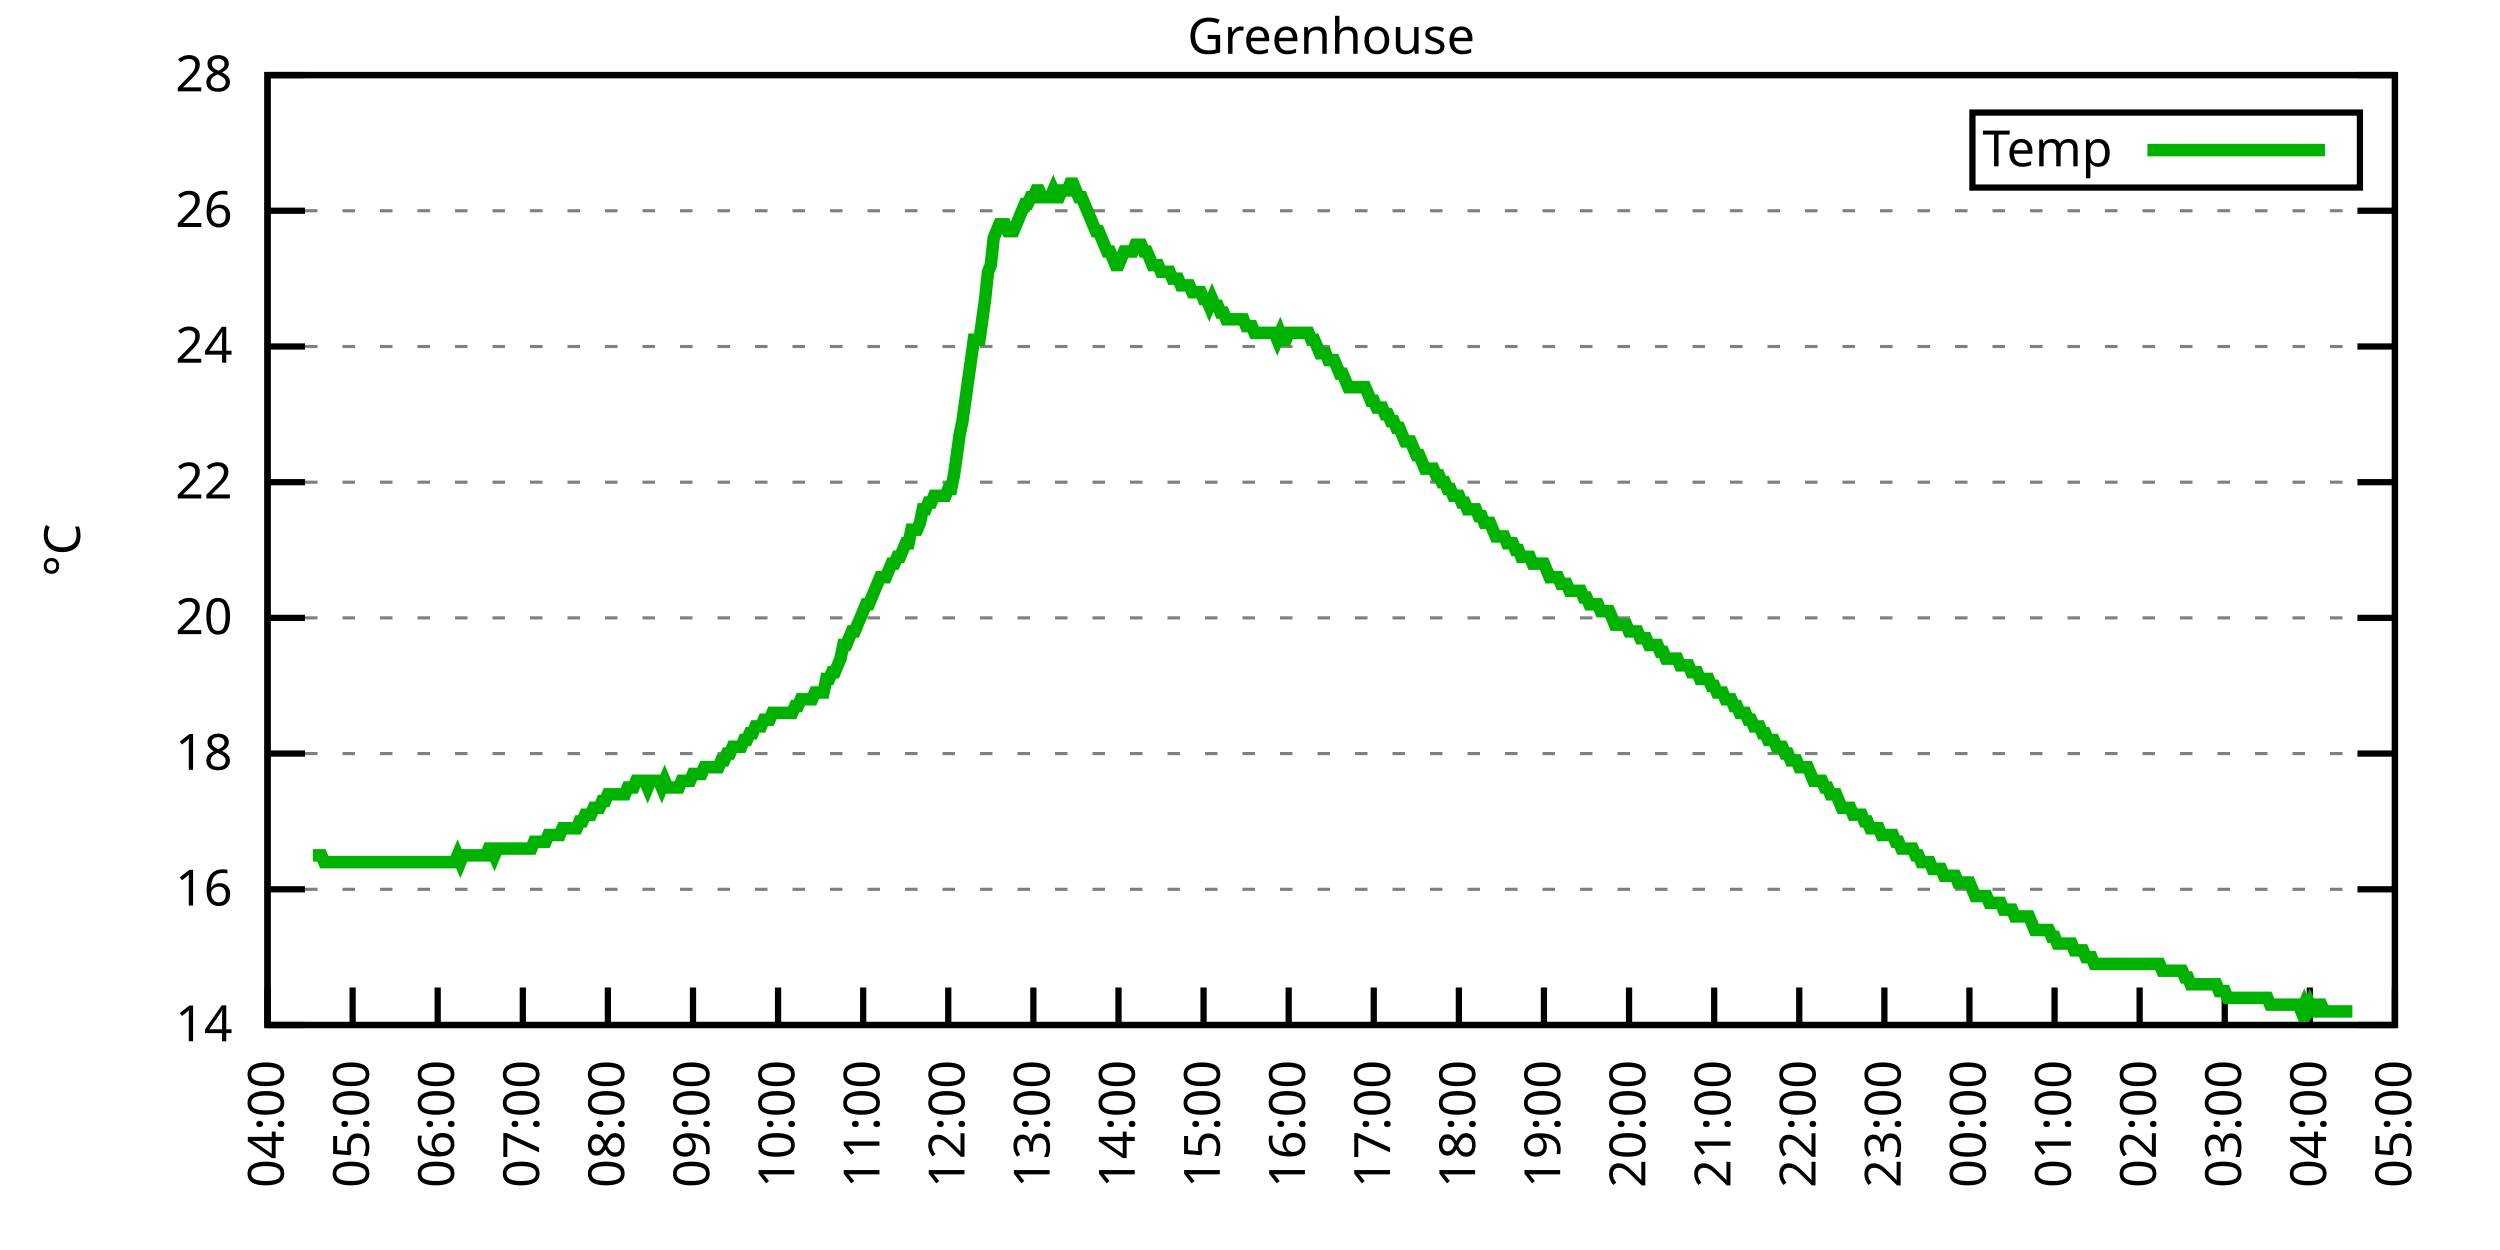
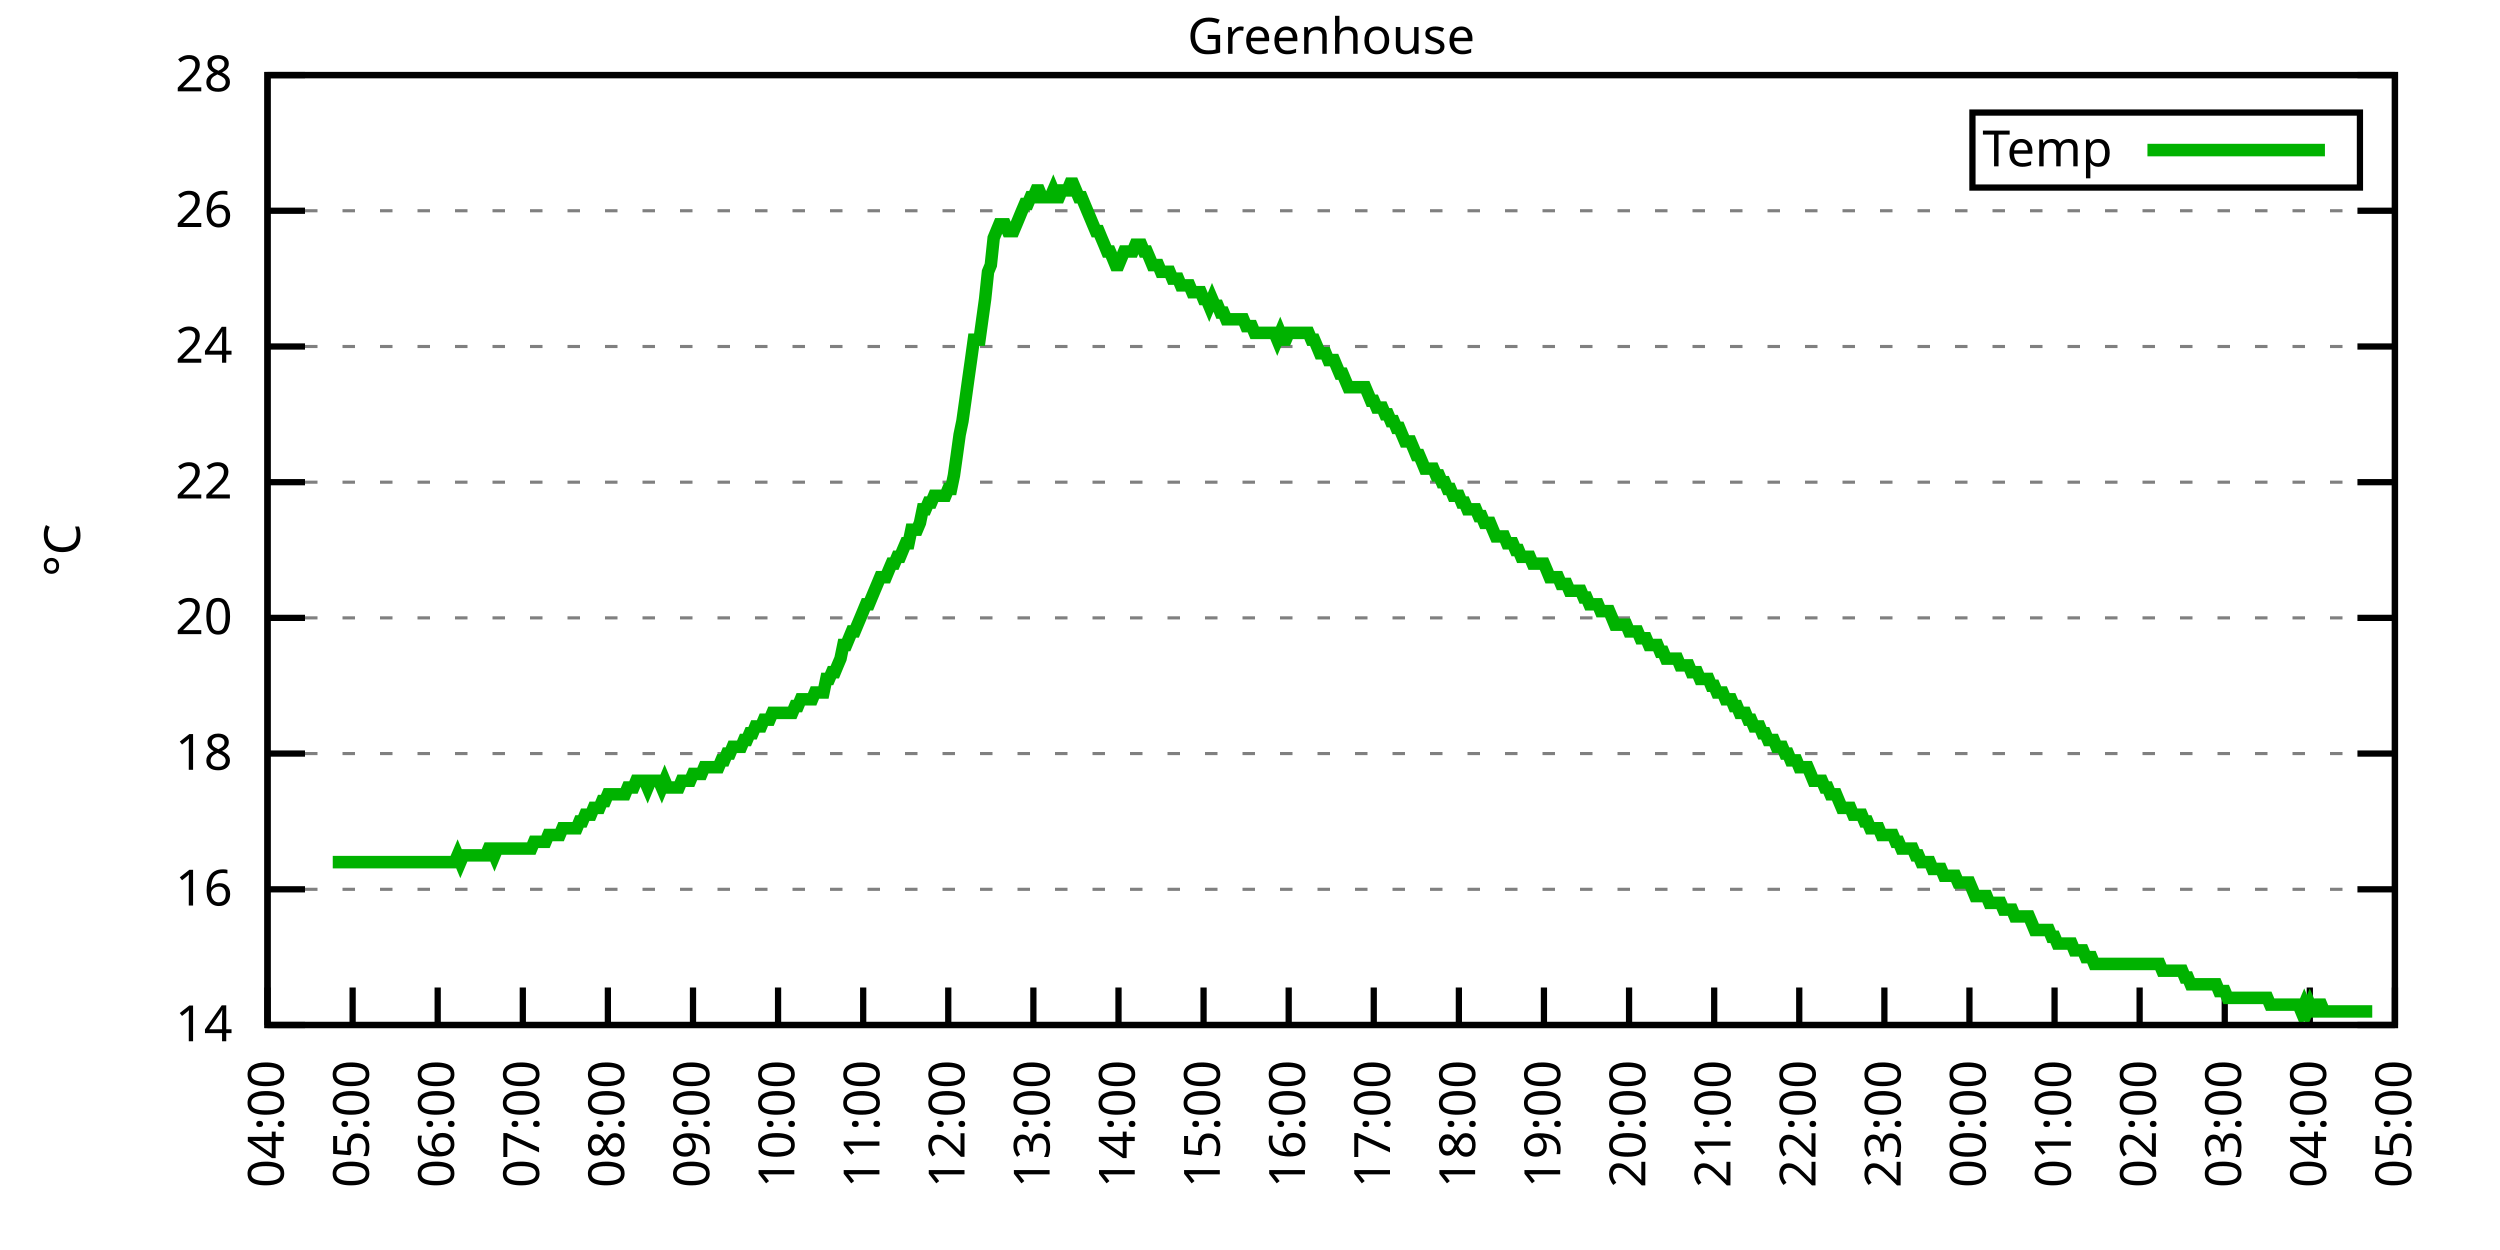
<svg xmlns="http://www.w3.org/2000/svg" xmlns:xlink="http://www.w3.org/1999/xlink" width="400" height="200" viewBox="0 0 400 200">
  <g id="gnuplot_canvas">
    <rect x="0" y="0" width="400" height="200" fill="none" />
    <defs>
      <circle id="gpDot" r="0.5" stroke-width="0.5" stroke="currentColor" />
      <path id="gpPt0" stroke-width="0.333" stroke="currentColor" d="M-1,0 h2 M0,-1 v2" />
      <path id="gpPt1" stroke-width="0.333" stroke="currentColor" d="M-1,-1 L1,1 M1,-1 L-1,1" />
      <path id="gpPt2" stroke-width="0.333" stroke="currentColor" d="M-1,0 L1,0 M0,-1 L0,1 M-1,-1 L1,1 M-1,1 L1,-1" />
      <rect id="gpPt3" stroke-width="0.333" stroke="currentColor" x="-1" y="-1" width="2" height="2" />
      <rect id="gpPt4" stroke-width="0.333" stroke="currentColor" fill="currentColor" x="-1" y="-1" width="2" height="2" />
      <circle id="gpPt5" stroke-width="0.333" stroke="currentColor" cx="0" cy="0" r="1" />
      <use xlink:href="#gpPt5" id="gpPt6" fill="currentColor" stroke="none" />
      <path id="gpPt7" stroke-width="0.333" stroke="currentColor" d="M0,-1.33 L-1.33,0.67 L1.33,0.67 z" />
      <use xlink:href="#gpPt7" id="gpPt8" fill="currentColor" stroke="none" />
      <use xlink:href="#gpPt7" id="gpPt9" stroke="currentColor" transform="rotate(180)" />
      <use xlink:href="#gpPt9" id="gpPt10" fill="currentColor" stroke="none" />
      <use xlink:href="#gpPt3" id="gpPt11" stroke="currentColor" transform="rotate(45)" />
      <use xlink:href="#gpPt11" id="gpPt12" fill="currentColor" stroke="none" />
      <path id="gpPt13" stroke-width="0.333" stroke="currentColor" d="M0,1.330 L1.265,0.411 L0.782,-1.067 L-0.782,-1.076 L-1.265,0.411 z" />
      <use xlink:href="#gpPt13" id="gpPt14" fill="currentColor" stroke="none" />
      <filter id="textbox" filterUnits="objectBoundingBox" x="0" y="0" height="1" width="1">
        <feFlood flood-color="white" flood-opacity="1" result="bgnd" />
        <feComposite in="SourceGraphic" in2="bgnd" operator="atop" />
      </filter>
      <filter id="greybox" filterUnits="objectBoundingBox" x="0" y="0" height="1" width="1">
        <feFlood flood-color="lightgrey" flood-opacity="1" result="grey" />
        <feComposite in="SourceGraphic" in2="grey" operator="atop" />
      </filter>
    </defs>
    <g fill="none" color="white" stroke="currentColor" stroke-width="1.00" stroke-linecap="butt" stroke-linejoin="miter">
</g>
    <g fill="none" color="black" stroke="currentColor" stroke-width="1.00" stroke-linecap="butt" stroke-linejoin="miter">
      <g stroke="none" shape-rendering="crispEdges">
        <polygon fill="rgb(255, 255, 255)" points="42.80,164.00 383.18,164.00 383.18,12.02 42.80,12.02 " />
      </g>
    </g>
    <g fill="none" color="black" stroke="currentColor" stroke-width="1.00" stroke-linecap="butt" stroke-linejoin="miter">
</g>
    <g fill="none" color="black" stroke="black" stroke-width="0.50" stroke-linecap="butt" stroke-linejoin="miter">
</g>
    <g fill="none" color="gray" stroke="currentColor" stroke-width="0.50" stroke-linecap="butt" stroke-linejoin="miter">
      <path stroke="gray" stroke-dasharray="2,4" class="gridline" d="M42.80,164.00 L383.19,164.00  " />
    </g>
    <g fill="none" color="gray" stroke="gray" stroke-width="1.00" stroke-linecap="butt" stroke-linejoin="miter">
</g>
    <g fill="none" color="black" stroke="currentColor" stroke-width="1.00" stroke-linecap="butt" stroke-linejoin="miter">
      <path stroke="black" d="M42.80,164.00 L48.80,164.00 M383.19,164.00 L377.19,164.00  " />
      <g transform="translate(37.20,166.60)" stroke="none" fill="black" font-family="Sans" font-size="8.00" text-anchor="end">
        <text>
          <tspan font-family="Sans"> 14</tspan>
        </text>
      </g>
    </g>
    <g fill="none" color="black" stroke="currentColor" stroke-width="1.00" stroke-linecap="butt" stroke-linejoin="miter">
</g>
    <g fill="none" color="black" stroke="black" stroke-width="0.50" stroke-linecap="butt" stroke-linejoin="miter">
</g>
    <g fill="none" color="gray" stroke="currentColor" stroke-width="0.50" stroke-linecap="butt" stroke-linejoin="miter">
      <path stroke="gray" stroke-dasharray="2,4" class="gridline" d="M42.80,142.29 L383.19,142.29  " />
    </g>
    <g fill="none" color="gray" stroke="gray" stroke-width="1.00" stroke-linecap="butt" stroke-linejoin="miter">
</g>
    <g fill="none" color="black" stroke="currentColor" stroke-width="1.00" stroke-linecap="butt" stroke-linejoin="miter">
      <path stroke="black" d="M42.80,142.29 L48.80,142.29 M383.19,142.29 L377.19,142.29  " />
      <g transform="translate(37.20,144.89)" stroke="none" fill="black" font-family="Sans" font-size="8.00" text-anchor="end">
        <text>
          <tspan font-family="Sans"> 16</tspan>
        </text>
      </g>
    </g>
    <g fill="none" color="black" stroke="currentColor" stroke-width="1.00" stroke-linecap="butt" stroke-linejoin="miter">
</g>
    <g fill="none" color="black" stroke="black" stroke-width="0.50" stroke-linecap="butt" stroke-linejoin="miter">
</g>
    <g fill="none" color="gray" stroke="currentColor" stroke-width="0.50" stroke-linecap="butt" stroke-linejoin="miter">
      <path stroke="gray" stroke-dasharray="2,4" class="gridline" d="M42.80,120.57 L383.19,120.57  " />
    </g>
    <g fill="none" color="gray" stroke="gray" stroke-width="1.00" stroke-linecap="butt" stroke-linejoin="miter">
</g>
    <g fill="none" color="black" stroke="currentColor" stroke-width="1.00" stroke-linecap="butt" stroke-linejoin="miter">
      <path stroke="black" d="M42.80,120.57 L48.80,120.57 M383.19,120.57 L377.19,120.57  " />
      <g transform="translate(37.20,123.17)" stroke="none" fill="black" font-family="Sans" font-size="8.00" text-anchor="end">
        <text>
          <tspan font-family="Sans"> 18</tspan>
        </text>
      </g>
    </g>
    <g fill="none" color="black" stroke="currentColor" stroke-width="1.00" stroke-linecap="butt" stroke-linejoin="miter">
</g>
    <g fill="none" color="black" stroke="black" stroke-width="0.50" stroke-linecap="butt" stroke-linejoin="miter">
</g>
    <g fill="none" color="gray" stroke="currentColor" stroke-width="0.50" stroke-linecap="butt" stroke-linejoin="miter">
      <path stroke="gray" stroke-dasharray="2,4" class="gridline" d="M42.80,98.86 L383.19,98.86  " />
    </g>
    <g fill="none" color="gray" stroke="gray" stroke-width="1.00" stroke-linecap="butt" stroke-linejoin="miter">
</g>
    <g fill="none" color="black" stroke="currentColor" stroke-width="1.00" stroke-linecap="butt" stroke-linejoin="miter">
      <path stroke="black" d="M42.80,98.86 L48.80,98.86 M383.19,98.86 L377.19,98.86  " />
      <g transform="translate(37.20,101.46)" stroke="none" fill="black" font-family="Sans" font-size="8.00" text-anchor="end">
        <text>
          <tspan font-family="Sans"> 20</tspan>
        </text>
      </g>
    </g>
    <g fill="none" color="black" stroke="currentColor" stroke-width="1.00" stroke-linecap="butt" stroke-linejoin="miter">
</g>
    <g fill="none" color="black" stroke="black" stroke-width="0.50" stroke-linecap="butt" stroke-linejoin="miter">
</g>
    <g fill="none" color="gray" stroke="currentColor" stroke-width="0.50" stroke-linecap="butt" stroke-linejoin="miter">
      <path stroke="gray" stroke-dasharray="2,4" class="gridline" d="M42.80,77.15 L383.19,77.15  " />
    </g>
    <g fill="none" color="gray" stroke="gray" stroke-width="1.00" stroke-linecap="butt" stroke-linejoin="miter">
</g>
    <g fill="none" color="black" stroke="currentColor" stroke-width="1.00" stroke-linecap="butt" stroke-linejoin="miter">
      <path stroke="black" d="M42.80,77.15 L48.80,77.15 M383.19,77.15 L377.19,77.15  " />
      <g transform="translate(37.20,79.75)" stroke="none" fill="black" font-family="Sans" font-size="8.00" text-anchor="end">
        <text>
          <tspan font-family="Sans"> 22</tspan>
        </text>
      </g>
    </g>
    <g fill="none" color="black" stroke="currentColor" stroke-width="1.00" stroke-linecap="butt" stroke-linejoin="miter">
</g>
    <g fill="none" color="black" stroke="black" stroke-width="0.50" stroke-linecap="butt" stroke-linejoin="miter">
</g>
    <g fill="none" color="gray" stroke="currentColor" stroke-width="0.50" stroke-linecap="butt" stroke-linejoin="miter">
      <path stroke="gray" stroke-dasharray="2,4" class="gridline" d="M42.80,55.44 L383.19,55.44  " />
    </g>
    <g fill="none" color="gray" stroke="gray" stroke-width="1.00" stroke-linecap="butt" stroke-linejoin="miter">
</g>
    <g fill="none" color="black" stroke="currentColor" stroke-width="1.00" stroke-linecap="butt" stroke-linejoin="miter">
      <path stroke="black" d="M42.80,55.44 L48.80,55.44 M383.19,55.44 L377.19,55.44  " />
      <g transform="translate(37.20,58.04)" stroke="none" fill="black" font-family="Sans" font-size="8.00" text-anchor="end">
        <text>
          <tspan font-family="Sans"> 24</tspan>
        </text>
      </g>
    </g>
    <g fill="none" color="black" stroke="currentColor" stroke-width="1.00" stroke-linecap="butt" stroke-linejoin="miter">
</g>
    <g fill="none" color="black" stroke="black" stroke-width="0.50" stroke-linecap="butt" stroke-linejoin="miter">
</g>
    <g fill="none" color="gray" stroke="currentColor" stroke-width="0.50" stroke-linecap="butt" stroke-linejoin="miter">
      <path stroke="gray" stroke-dasharray="2,4" class="gridline" d="M42.80,33.72 L383.19,33.72  " />
    </g>
    <g fill="none" color="gray" stroke="gray" stroke-width="1.00" stroke-linecap="butt" stroke-linejoin="miter">
</g>
    <g fill="none" color="black" stroke="currentColor" stroke-width="1.00" stroke-linecap="butt" stroke-linejoin="miter">
      <path stroke="black" d="M42.80,33.72 L48.80,33.72 M383.19,33.72 L377.19,33.72  " />
      <g transform="translate(37.20,36.32)" stroke="none" fill="black" font-family="Sans" font-size="8.00" text-anchor="end">
        <text>
          <tspan font-family="Sans"> 26</tspan>
        </text>
      </g>
    </g>
    <g fill="none" color="black" stroke="currentColor" stroke-width="1.00" stroke-linecap="butt" stroke-linejoin="miter">
</g>
    <g fill="none" color="black" stroke="black" stroke-width="0.50" stroke-linecap="butt" stroke-linejoin="miter">
</g>
    <g fill="none" color="gray" stroke="currentColor" stroke-width="0.50" stroke-linecap="butt" stroke-linejoin="miter">
      <path stroke="gray" stroke-dasharray="2,4" class="gridline" d="M42.80,12.01 L383.19,12.01  " />
    </g>
    <g fill="none" color="gray" stroke="gray" stroke-width="1.00" stroke-linecap="butt" stroke-linejoin="miter">
</g>
    <g fill="none" color="black" stroke="currentColor" stroke-width="1.00" stroke-linecap="butt" stroke-linejoin="miter">
      <path stroke="black" d="M42.80,12.01 L48.80,12.01 M383.19,12.01 L377.19,12.01  " />
      <g transform="translate(37.20,14.61)" stroke="none" fill="black" font-family="Sans" font-size="8.00" text-anchor="end">
        <text>
          <tspan font-family="Sans"> 28</tspan>
        </text>
      </g>
    </g>
    <g fill="none" color="black" stroke="currentColor" stroke-width="1.00" stroke-linecap="butt" stroke-linejoin="miter">
      <path stroke="black" d="M42.80,164.00 L42.80,158.00  " />
      <g transform="translate(45.40,169.60) rotate(270.00)" stroke="none" fill="black" font-family="Sans" font-size="8.00" text-anchor="end">
        <text>
          <tspan font-family="Sans">04:00</tspan>
        </text>
      </g>
    </g>
    <g fill="none" color="black" stroke="currentColor" stroke-width="1.00" stroke-linecap="butt" stroke-linejoin="miter">
      <path stroke="black" d="M56.42,164.00 L56.42,158.00  " />
      <g transform="translate(59.02,169.60) rotate(270.00)" stroke="none" fill="black" font-family="Sans" font-size="8.00" text-anchor="end">
        <text>
          <tspan font-family="Sans">05:00</tspan>
        </text>
      </g>
    </g>
    <g fill="none" color="black" stroke="currentColor" stroke-width="1.00" stroke-linecap="butt" stroke-linejoin="miter">
      <path stroke="black" d="M70.03,164.00 L70.03,158.00  " />
      <g transform="translate(72.63,169.60) rotate(270.00)" stroke="none" fill="black" font-family="Sans" font-size="8.00" text-anchor="end">
        <text>
          <tspan font-family="Sans">06:00</tspan>
        </text>
      </g>
    </g>
    <g fill="none" color="black" stroke="currentColor" stroke-width="1.00" stroke-linecap="butt" stroke-linejoin="miter">
      <path stroke="black" d="M83.65,164.00 L83.65,158.00  " />
      <g transform="translate(86.25,169.60) rotate(270.00)" stroke="none" fill="black" font-family="Sans" font-size="8.00" text-anchor="end">
        <text>
          <tspan font-family="Sans">07:00</tspan>
        </text>
      </g>
    </g>
    <g fill="none" color="black" stroke="currentColor" stroke-width="1.00" stroke-linecap="butt" stroke-linejoin="miter">
      <path stroke="black" d="M97.26,164.00 L97.26,158.00  " />
      <g transform="translate(99.86,169.60) rotate(270.00)" stroke="none" fill="black" font-family="Sans" font-size="8.00" text-anchor="end">
        <text>
          <tspan font-family="Sans">08:00</tspan>
        </text>
      </g>
    </g>
    <g fill="none" color="black" stroke="currentColor" stroke-width="1.00" stroke-linecap="butt" stroke-linejoin="miter">
      <path stroke="black" d="M110.88,164.00 L110.88,158.00  " />
      <g transform="translate(113.48,169.60) rotate(270.00)" stroke="none" fill="black" font-family="Sans" font-size="8.00" text-anchor="end">
        <text>
          <tspan font-family="Sans">09:00</tspan>
        </text>
      </g>
    </g>
    <g fill="none" color="black" stroke="currentColor" stroke-width="1.00" stroke-linecap="butt" stroke-linejoin="miter">
      <path stroke="black" d="M124.49,164.00 L124.49,158.00  " />
      <g transform="translate(127.09,169.60) rotate(270.00)" stroke="none" fill="black" font-family="Sans" font-size="8.00" text-anchor="end">
        <text>
          <tspan font-family="Sans">10:00</tspan>
        </text>
      </g>
    </g>
    <g fill="none" color="black" stroke="currentColor" stroke-width="1.00" stroke-linecap="butt" stroke-linejoin="miter">
      <path stroke="black" d="M138.11,164.00 L138.11,158.00  " />
      <g transform="translate(140.71,169.60) rotate(270.00)" stroke="none" fill="black" font-family="Sans" font-size="8.00" text-anchor="end">
        <text>
          <tspan font-family="Sans">11:00</tspan>
        </text>
      </g>
    </g>
    <g fill="none" color="black" stroke="currentColor" stroke-width="1.00" stroke-linecap="butt" stroke-linejoin="miter">
      <path stroke="black" d="M151.72,164.00 L151.72,158.00  " />
      <g transform="translate(154.32,169.60) rotate(270.00)" stroke="none" fill="black" font-family="Sans" font-size="8.00" text-anchor="end">
        <text>
          <tspan font-family="Sans">12:00</tspan>
        </text>
      </g>
    </g>
    <g fill="none" color="black" stroke="currentColor" stroke-width="1.00" stroke-linecap="butt" stroke-linejoin="miter">
      <path stroke="black" d="M165.34,164.00 L165.34,158.00  " />
      <g transform="translate(167.94,169.60) rotate(270.00)" stroke="none" fill="black" font-family="Sans" font-size="8.00" text-anchor="end">
        <text>
          <tspan font-family="Sans">13:00</tspan>
        </text>
      </g>
    </g>
    <g fill="none" color="black" stroke="currentColor" stroke-width="1.00" stroke-linecap="butt" stroke-linejoin="miter">
      <path stroke="black" d="M178.96,164.00 L178.96,158.00  " />
      <g transform="translate(181.56,169.60) rotate(270.00)" stroke="none" fill="black" font-family="Sans" font-size="8.00" text-anchor="end">
        <text>
          <tspan font-family="Sans">14:00</tspan>
        </text>
      </g>
    </g>
    <g fill="none" color="black" stroke="currentColor" stroke-width="1.00" stroke-linecap="butt" stroke-linejoin="miter">
      <path stroke="black" d="M192.57,164.00 L192.57,158.00  " />
      <g transform="translate(195.17,169.60) rotate(270.00)" stroke="none" fill="black" font-family="Sans" font-size="8.00" text-anchor="end">
        <text>
          <tspan font-family="Sans">15:00</tspan>
        </text>
      </g>
    </g>
    <g fill="none" color="black" stroke="currentColor" stroke-width="1.00" stroke-linecap="butt" stroke-linejoin="miter">
      <path stroke="black" d="M206.19,164.00 L206.19,158.00  " />
      <g transform="translate(208.79,169.60) rotate(270.00)" stroke="none" fill="black" font-family="Sans" font-size="8.00" text-anchor="end">
        <text>
          <tspan font-family="Sans">16:00</tspan>
        </text>
      </g>
    </g>
    <g fill="none" color="black" stroke="currentColor" stroke-width="1.00" stroke-linecap="butt" stroke-linejoin="miter">
      <path stroke="black" d="M219.80,164.00 L219.80,158.00  " />
      <g transform="translate(222.40,169.60) rotate(270.00)" stroke="none" fill="black" font-family="Sans" font-size="8.00" text-anchor="end">
        <text>
          <tspan font-family="Sans">17:00</tspan>
        </text>
      </g>
    </g>
    <g fill="none" color="black" stroke="currentColor" stroke-width="1.00" stroke-linecap="butt" stroke-linejoin="miter">
      <path stroke="black" d="M233.42,164.00 L233.42,158.00  " />
      <g transform="translate(236.02,169.60) rotate(270.00)" stroke="none" fill="black" font-family="Sans" font-size="8.00" text-anchor="end">
        <text>
          <tspan font-family="Sans">18:00</tspan>
        </text>
      </g>
    </g>
    <g fill="none" color="black" stroke="currentColor" stroke-width="1.00" stroke-linecap="butt" stroke-linejoin="miter">
      <path stroke="black" d="M247.03,164.00 L247.03,158.00  " />
      <g transform="translate(249.63,169.60) rotate(270.00)" stroke="none" fill="black" font-family="Sans" font-size="8.00" text-anchor="end">
        <text>
          <tspan font-family="Sans">19:00</tspan>
        </text>
      </g>
    </g>
    <g fill="none" color="black" stroke="currentColor" stroke-width="1.00" stroke-linecap="butt" stroke-linejoin="miter">
      <path stroke="black" d="M260.65,164.00 L260.65,158.00  " />
      <g transform="translate(263.25,169.60) rotate(270.00)" stroke="none" fill="black" font-family="Sans" font-size="8.00" text-anchor="end">
        <text>
          <tspan font-family="Sans">20:00</tspan>
        </text>
      </g>
    </g>
    <g fill="none" color="black" stroke="currentColor" stroke-width="1.00" stroke-linecap="butt" stroke-linejoin="miter">
      <path stroke="black" d="M274.27,164.00 L274.27,158.00  " />
      <g transform="translate(276.87,169.60) rotate(270.00)" stroke="none" fill="black" font-family="Sans" font-size="8.00" text-anchor="end">
        <text>
          <tspan font-family="Sans">21:00</tspan>
        </text>
      </g>
    </g>
    <g fill="none" color="black" stroke="currentColor" stroke-width="1.00" stroke-linecap="butt" stroke-linejoin="miter">
      <path stroke="black" d="M287.88,164.00 L287.88,158.00  " />
      <g transform="translate(290.48,169.60) rotate(270.00)" stroke="none" fill="black" font-family="Sans" font-size="8.00" text-anchor="end">
        <text>
          <tspan font-family="Sans">22:00</tspan>
        </text>
      </g>
    </g>
    <g fill="none" color="black" stroke="currentColor" stroke-width="1.00" stroke-linecap="butt" stroke-linejoin="miter">
      <path stroke="black" d="M301.50,164.00 L301.50,158.00  " />
      <g transform="translate(304.10,169.60) rotate(270.00)" stroke="none" fill="black" font-family="Sans" font-size="8.00" text-anchor="end">
        <text>
          <tspan font-family="Sans">23:00</tspan>
        </text>
      </g>
    </g>
    <g fill="none" color="black" stroke="currentColor" stroke-width="1.00" stroke-linecap="butt" stroke-linejoin="miter">
      <path stroke="black" d="M315.11,164.00 L315.11,158.00  " />
      <g transform="translate(317.71,169.60) rotate(270.00)" stroke="none" fill="black" font-family="Sans" font-size="8.00" text-anchor="end">
        <text>
          <tspan font-family="Sans">00:00</tspan>
        </text>
      </g>
    </g>
    <g fill="none" color="black" stroke="currentColor" stroke-width="1.00" stroke-linecap="butt" stroke-linejoin="miter">
      <path stroke="black" d="M328.73,164.00 L328.73,158.00  " />
      <g transform="translate(331.33,169.60) rotate(270.00)" stroke="none" fill="black" font-family="Sans" font-size="8.00" text-anchor="end">
        <text>
          <tspan font-family="Sans">01:00</tspan>
        </text>
      </g>
    </g>
    <g fill="none" color="black" stroke="currentColor" stroke-width="1.00" stroke-linecap="butt" stroke-linejoin="miter">
      <path stroke="black" d="M342.34,164.00 L342.34,158.00  " />
      <g transform="translate(344.94,169.60) rotate(270.00)" stroke="none" fill="black" font-family="Sans" font-size="8.00" text-anchor="end">
        <text>
          <tspan font-family="Sans">02:00</tspan>
        </text>
      </g>
    </g>
    <g fill="none" color="black" stroke="currentColor" stroke-width="1.00" stroke-linecap="butt" stroke-linejoin="miter">
      <path stroke="black" d="M355.96,164.00 L355.96,158.00  " />
      <g transform="translate(358.56,169.60) rotate(270.00)" stroke="none" fill="black" font-family="Sans" font-size="8.00" text-anchor="end">
        <text>
          <tspan font-family="Sans">03:00</tspan>
        </text>
      </g>
    </g>
    <g fill="none" color="black" stroke="currentColor" stroke-width="1.00" stroke-linecap="butt" stroke-linejoin="miter">
      <path stroke="black" d="M369.57,164.00 L369.57,158.00  " />
      <g transform="translate(372.17,169.60) rotate(270.00)" stroke="none" fill="black" font-family="Sans" font-size="8.00" text-anchor="end">
        <text>
          <tspan font-family="Sans">04:00</tspan>
        </text>
      </g>
    </g>
    <g fill="none" color="black" stroke="currentColor" stroke-width="1.00" stroke-linecap="butt" stroke-linejoin="miter">
      <path stroke="black" d="M383.19,164.00 L383.19,158.00  " />
      <g transform="translate(385.79,169.60) rotate(270.00)" stroke="none" fill="black" font-family="Sans" font-size="8.00" text-anchor="end">
        <text>
          <tspan font-family="Sans">05:00</tspan>
        </text>
      </g>
    </g>
    <g fill="none" color="black" stroke="currentColor" stroke-width="1.00" stroke-linecap="butt" stroke-linejoin="miter">
</g>
    <g fill="none" color="black" stroke="currentColor" stroke-width="1.00" stroke-linecap="butt" stroke-linejoin="miter">
      <path stroke="black" d="M42.80,12.01 L42.80,164.00 L383.19,164.00 L383.19,12.01 L42.80,12.01 Z  " />
    </g>
    <g fill="none" color="black" stroke="currentColor" stroke-width="1.00" stroke-linecap="butt" stroke-linejoin="miter">
</g>
    <g fill="none" color="black" stroke="currentColor" stroke-width="1.00" stroke-linecap="butt" stroke-linejoin="miter">
      <path stroke="black" d="M315.59,30.01 L315.59,18.01 L377.59,18.01 L377.59,30.01 L315.59,30.01 Z  " />
    </g>
    <g id="Greenhouse_plot_1">
      <g fill="none" color="white" stroke="black" stroke-width="2.00" stroke-linecap="butt" stroke-linejoin="miter">
</g>
      <g fill="none" color="black" stroke="currentColor" stroke-width="2.00" stroke-linecap="butt" stroke-linejoin="miter">
        <g transform="translate(337.99,26.61)" stroke="none" fill="black" font-family="Sans" font-size="8.00" text-anchor="end">
          <text>
            <tspan font-family="Sans">Temp</tspan>
          </text>
        </g>
      </g>
      <g fill="none" color="black" stroke="currentColor" stroke-width="2.00" stroke-linecap="butt" stroke-linejoin="miter">
-         <path stroke="rgb(  0, 178,   0)" d="M343.59,24.01 L371.99,24.01 M50.06,136.86 L50.52,136.86 L50.97,136.86 L51.42,136.86 L51.88,137.94 L52.33,137.94   L52.78,137.94 L53.24,137.94 L53.69,137.94 L54.15,137.94 L54.60,137.94 L55.05,137.94 L55.51,137.94 L55.96,137.94   L56.42,137.94 L56.87,137.94 L57.32,137.94 L57.78,137.94 L58.23,137.94 L58.68,137.94 L59.14,137.94 L59.59,137.94   L60.05,137.94 L60.50,137.94 L60.95,137.94 L61.41,137.94 L61.86,137.94 L62.32,137.94 L62.77,137.94 L63.22,137.94   L63.68,137.94 L64.13,137.94 L64.58,137.94 L65.04,137.94 L65.49,137.94 L65.95,137.94 L66.40,137.94 L66.85,137.94   L67.31,137.94 L67.76,137.94 L68.22,137.94 L68.67,137.94 L69.12,137.94 L69.58,137.94 L70.03,137.94 L70.49,137.94   L70.94,137.94 L71.39,137.94 L71.85,137.94 L72.30,137.94 L72.75,137.94 L73.21,136.86 L73.66,137.94 L74.12,136.86   L74.57,136.86 L75.02,136.86 L75.48,136.86 L75.93,136.86 L76.39,136.86 L76.84,136.86 L77.29,136.86 L77.75,136.86   L78.20,135.77 L78.65,135.77 L79.11,136.86 L79.56,135.77 L80.02,135.77 L80.47,135.77 L80.92,135.77 L81.38,135.77   L81.83,135.77 L82.29,135.77 L82.74,135.77 L83.19,135.77 L83.65,135.77 L84.10,135.77 L84.55,135.77 L85.01,135.77   L85.46,134.69 L85.92,134.69 L86.37,134.69 L86.82,134.69 L87.28,134.69 L87.73,133.60 L88.19,133.60 L88.64,133.60   L89.09,133.60 L89.55,133.60 L90.00,132.52 L90.45,132.52 L90.91,132.52 L91.36,132.52 L91.82,132.52 L92.27,132.52   L92.72,131.43 L93.18,131.43 L93.63,130.35 L94.09,130.35 L94.54,130.35 L94.99,129.26 L95.45,129.26 L95.90,129.26   L96.35,128.17 L96.81,128.17 L97.26,127.09 L97.72,127.09 L98.17,127.09 L98.62,127.09 L99.08,127.09 L99.53,127.09   L99.99,127.09 L100.44,126.00 L100.89,126.00 L101.35,126.00 L101.80,124.92 L102.25,124.92 L102.71,124.92 L103.16,124.92   L103.62,126.00 L104.07,124.92 L104.52,124.92 L104.98,124.92 L105.43,124.92 L105.89,126.00 L106.34,124.92 L106.79,126.00   L107.25,126.00 L107.70,126.00 L108.15,126.00 L108.61,126.00 L109.06,124.92 L109.52,124.92 L109.97,124.92 L110.42,124.92   L110.88,123.83 L111.33,123.83 L111.79,123.83 L112.24,123.83 L112.69,122.75 L113.15,122.75 L113.60,122.75 L114.05,122.75   L114.51,122.75 L114.96,122.75 L115.42,121.66 L115.87,121.66 L116.32,120.57 L116.78,120.57 L117.23,119.49 L117.69,119.49   L118.14,119.49 L118.59,119.49 L119.05,118.40 L119.50,118.40 L119.96,117.32 L120.41,117.32 L120.86,116.23 L121.32,116.23   L121.77,116.23 L122.22,115.15 L122.68,115.15 L123.13,115.15 L123.59,114.06 L124.04,114.06 L124.49,114.06 L124.95,114.06   L125.40,114.06 L125.86,114.06 L126.31,114.06 L126.76,114.06 L127.22,112.97 L127.67,112.97 L128.12,111.89 L128.58,111.89   L129.03,111.89 L129.49,111.89 L129.94,111.89 L130.39,110.80 L130.85,110.80 L131.30,110.80 L131.76,110.80 L132.21,108.63   L132.66,108.63 L133.12,107.55 L133.57,107.55 L134.02,106.46 L134.48,105.38 L134.93,103.20 L135.39,103.20 L135.84,102.12   L136.29,101.03 L136.75,101.03 L137.20,99.95 L137.66,98.86 L138.11,97.78 L138.56,96.69 L139.02,96.69 L139.47,95.60   L139.92,94.52 L140.38,93.43 L140.83,92.35 L141.29,92.35 L141.74,92.35 L142.19,91.26 L142.65,90.18 L143.10,90.18   L143.56,89.09 L144.01,89.09 L144.46,88.00 L144.92,86.92 L145.37,86.92 L145.82,84.75 L146.28,84.75 L146.73,84.75   L147.19,83.66 L147.64,81.49 L148.09,81.49 L148.55,80.41 L149.00,80.41 L149.46,79.32 L149.91,79.32 L150.36,79.32   L150.82,79.32 L151.27,79.32 L151.72,78.23 L152.18,78.23 L152.63,76.06 L153.09,72.81 L153.54,69.55 L153.99,67.38   L154.45,64.12 L154.90,60.86 L155.36,57.61 L155.81,54.35 L156.26,54.35 L156.72,54.35 L157.17,51.09 L157.62,47.84   L158.08,43.49 L158.53,42.41 L158.99,38.07 L159.44,36.98 L159.89,35.89 L160.35,35.89 L160.80,35.89 L161.26,36.98   L161.71,36.98 L162.16,36.98 L162.62,35.89 L163.07,34.81 L163.52,33.72 L163.98,32.64 L164.43,32.64 L164.89,31.55   L165.34,31.55 L165.79,30.47 L166.25,30.47 L166.70,31.55 L167.16,31.55 L167.61,31.55 L168.06,31.55 L168.52,30.47   L168.97,31.55 L169.43,31.55 L169.88,30.47 L170.33,30.47 L170.79,30.47 L171.24,29.38 L171.69,29.38 L172.15,30.47   L172.60,31.55 L173.06,31.55 L173.51,32.64 L173.96,33.72 L174.42,34.81 L174.87,35.89 L175.33,36.98 L175.78,36.98   L176.23,38.07 L176.69,39.15 L177.14,40.24 L177.59,40.24 L178.05,41.32 L178.50,42.41 L178.96,42.41 L179.41,41.32   L179.86,40.24 L180.32,40.24 L180.77,40.24 L181.23,40.24 L181.68,39.15 L182.13,39.15 L182.59,39.15 L183.04,40.24   L183.49,40.24 L183.95,41.32 L184.40,42.41 L184.86,42.41 L185.31,42.41 L185.76,43.49 L186.22,43.49 L186.67,43.49   L187.13,43.49 L187.58,44.58 L188.03,44.58 L188.49,44.58 L188.94,45.66 L189.39,45.66 L189.85,45.66 L190.30,45.66   L190.76,46.75 L191.21,46.75 L191.66,46.75 L192.12,46.75 L192.57,47.84 L193.03,47.84 L193.48,48.92 L193.93,47.84   L194.39,48.92 L194.84,48.92 L195.29,50.01 L195.75,50.01 L196.20,51.09 L196.66,51.09 L197.11,51.09 L197.56,51.09   L198.02,51.09 L198.47,51.09 L198.93,51.09 L199.38,52.18 L199.83,52.18 L200.29,52.18 L200.74,53.26 L201.19,53.26   L201.65,53.26 L202.10,53.26 L202.56,53.26 L203.01,53.26 L203.46,53.26 L203.92,53.26 L204.37,54.35 L204.83,53.26   L205.28,54.35 L205.73,54.35 L206.19,53.26 L206.64,53.26 L207.09,53.26 L207.55,53.26 L208.00,53.26 L208.46,53.26   L208.91,53.26 L209.36,53.26 L209.82,54.35 L210.27,54.35 L210.73,55.44 L211.18,56.52 L211.63,56.52 L212.09,56.52   L212.54,57.61 L213.00,57.61 L213.45,57.61 L213.90,58.69 L214.36,59.78 L214.81,59.78 L215.26,60.86 L215.72,61.95   L216.17,61.95 L216.63,61.95 L217.08,61.95 L217.53,61.95 L217.99,61.95 L218.44,61.95 L218.90,63.04 L219.35,64.12   L219.80,64.12 L220.26,65.21 L220.71,65.21 L221.16,65.21 L221.62,66.29 L222.07,66.29 L222.53,67.38 L222.98,67.38   L223.43,68.46 L223.89,68.46 L224.34,69.55 L224.80,70.63 L225.25,70.63 L225.70,70.63 L226.16,71.72 L226.61,72.81   L227.06,72.81 L227.52,73.89 L227.97,74.98 L228.43,74.98 L228.88,74.98 L229.33,74.98 L229.79,76.06 L230.24,76.06   L230.70,77.15 L231.15,77.15 L231.60,78.23 L232.06,78.23 L232.51,79.32 L232.96,79.32 L233.42,79.32 L233.87,80.41   L234.33,80.41 L234.78,81.49 L235.23,81.49 L235.69,81.49 L236.14,81.49 L236.60,82.58 L237.05,82.58 L237.50,83.66   L237.96,83.66 L238.41,83.66 L238.86,84.75 L239.32,85.83 L239.77,85.83 L240.23,85.83 L240.68,85.83 L241.13,86.92   L241.59,86.92 L242.04,86.92 L242.50,88.00 L242.95,88.00 L243.40,89.09 L243.86,89.09 L244.31,89.09 L244.76,89.09   L245.22,90.18 L245.67,90.18 L246.13,90.18 L246.58,90.18 L247.03,90.18 L247.49,91.26 L247.94,92.35 L248.40,92.35   L248.85,92.35 L249.30,92.35 L249.76,93.43 L250.21,93.43 L250.66,93.43 L251.12,94.52 L251.57,94.52 L252.03,94.52   L252.48,94.52 L252.93,94.52 L253.39,95.60 L253.84,95.60 L254.30,96.69 L254.75,96.69 L255.20,96.69 L255.66,96.69   L256.11,97.78 L256.56,97.78 L257.02,97.78 L257.47,97.78 L257.93,98.86 L258.38,99.95 L258.83,99.95 L259.29,99.95   L259.74,99.95 L260.20,99.95 L260.65,101.03 L261.10,101.03 L261.56,101.03 L262.01,101.03 L262.47,102.12 L262.92,102.12   L263.37,102.12 L263.83,103.20 L264.28,103.20 L264.73,103.20 L265.19,103.20 L265.64,104.29 L266.10,104.29 L266.55,105.38   L267.00,105.38 L267.46,105.38 L267.91,105.38 L268.37,105.38 L268.82,106.46 L269.27,106.46 L269.73,106.46 L270.18,106.46   L270.63,107.55 L271.09,107.55 L271.54,107.55 L272.00,108.63 L272.45,108.63 L272.90,108.63 L273.36,108.63 L273.81,109.72   L274.27,109.72 L274.72,110.80 L275.17,110.80 L275.63,110.80 L276.08,111.89 L276.53,111.89 L276.99,111.89 L277.44,112.97   L277.90,112.97 L278.35,114.06 L278.80,114.06 L279.26,114.06 L279.71,115.15 L280.17,115.15 L280.62,116.23 L281.07,116.23   L281.53,116.23 L281.98,117.32 L282.43,117.32 L282.89,118.40 L283.34,118.40 L283.80,118.40 L284.25,119.49 L284.70,119.49   L285.16,119.49 L285.61,120.57 L286.07,120.57 L286.52,121.66 L286.97,121.66 L287.43,121.66 L287.88,122.75 L288.33,122.75   L288.79,122.75 L289.24,122.75 L289.70,123.83 L290.15,124.92 L290.60,124.92 L291.06,124.92 L291.51,124.92 L291.97,126.00   L292.42,126.00 L292.87,127.09 L293.33,127.09 L293.78,127.09 L294.23,128.17 L294.69,129.26 L295.14,129.26 L295.60,129.26   L296.05,129.26 L296.50,130.35 L296.96,130.35 L297.41,130.35 L297.87,130.35 L298.32,131.43 L298.77,131.43 L299.23,132.52   L299.68,132.52 L300.13,132.52 L300.59,132.52 L301.04,133.60 L301.50,133.60 L301.95,133.60 L302.40,133.60 L302.86,133.60   L303.31,134.69 L303.77,134.69 L304.22,135.77 L304.67,135.77 L305.13,135.77 L305.58,135.77 L306.03,135.77 L306.49,136.86   L306.94,136.86 L307.40,137.94 L307.85,137.94 L308.30,137.94 L308.76,137.94 L309.21,139.03 L309.67,139.03 L310.12,139.03   L310.57,139.03 L311.03,140.12 L311.48,140.12 L311.94,140.12 L312.39,140.12 L312.84,140.12 L313.30,141.20 L313.75,141.20   L314.20,141.20 L314.66,141.20 L315.11,141.20 L315.57,142.29 L316.02,143.37 L316.47,143.37 L316.93,143.37 L317.38,143.37   L317.84,143.37 L318.29,144.46 L318.74,144.46 L319.20,144.46 L319.65,144.46 L320.10,144.46 L320.56,145.54 L321.01,145.54   L321.47,145.54 L321.92,145.54 L322.37,146.63 L322.83,146.63 L323.28,146.63 L323.74,146.63 L324.19,146.63 L324.64,146.63   L325.10,147.72 L325.55,148.80 L326.00,148.80 L326.46,148.80 L326.91,148.80 L327.37,148.80 L327.82,148.80 L328.27,149.89   L328.73,149.89 L329.18,150.97 L329.64,150.97 L330.09,150.97 L330.54,150.97 L331.00,150.97 L331.45,150.97 L331.90,152.06   L332.36,152.06 L332.81,152.06 L333.27,152.06 L333.72,153.14 L334.17,153.14 L334.63,153.14 L335.08,154.23 L335.54,154.23   L335.99,154.23 L336.44,154.23 L336.90,154.23 L337.35,154.23 L337.80,154.23 L338.26,154.23 L338.71,154.23 L339.17,154.23   L339.62,154.23 L340.07,154.23 L340.53,154.23 L340.98,154.23 L341.44,154.23 L341.89,154.23 L342.34,154.23 L342.80,154.23   L343.25,154.23 L343.70,154.23 L344.16,154.23 L344.61,154.23 L345.07,154.23 L345.52,154.23 L345.97,155.31 L346.43,155.31   L346.88,155.31 L347.34,155.31 L347.79,155.31 L348.24,155.31 L348.70,155.31 L349.15,155.31 L349.60,156.40 L350.06,156.40   L350.51,157.49 L350.97,157.49 L351.42,157.49 L351.87,157.49 L352.33,157.49 L352.78,157.49 L353.24,157.49 L353.69,157.49   L354.14,157.49 L354.60,157.49 L355.05,158.57 L355.50,158.57 L355.96,158.57 L356.41,159.66 L356.87,159.66 L357.32,159.66   L357.77,159.66 L358.23,159.66 L358.68,159.66 L359.14,159.66 L359.59,159.66 L360.04,159.66 L360.50,159.66 L360.95,159.66   L361.41,159.66 L361.86,159.66 L362.31,159.66 L362.77,159.66 L363.22,160.74 L363.67,160.74 L364.13,160.74 L364.58,160.74   L365.04,160.74 L365.49,160.74 L365.94,160.74 L366.40,160.74 L366.85,160.74 L367.31,160.74 L367.76,160.74 L368.21,161.83   L368.67,160.74 L369.12,161.83 L369.57,160.74 L370.03,161.83 L370.48,161.83 L370.94,160.74 L371.39,160.74 L371.84,161.83   L372.30,161.83 L372.75,161.83 L373.21,161.83 L373.66,161.83 L374.11,161.83 L374.57,161.83 L375.02,161.83 L375.47,161.83   L375.93,161.83 L376.38,161.83  " />
+         <path stroke="rgb(  0, 178,   0)" d="M343.59,24.01 L371.99,24.01 M53.24,137.94 L53.69,137.94 L54.15,137.94 L54.60,137.94 L55.05,137.94 L55.51,137.94   L55.96,137.94 L56.42,137.94 L56.87,137.94 L57.32,137.94 L57.78,137.94 L58.23,137.94 L58.68,137.94 L59.14,137.94   L59.59,137.94 L60.05,137.94 L60.50,137.94 L60.95,137.94 L61.41,137.94 L61.86,137.94 L62.32,137.94 L62.77,137.94   L63.22,137.94 L63.68,137.94 L64.13,137.94 L64.58,137.94 L65.04,137.94 L65.49,137.94 L65.95,137.94 L66.40,137.94   L66.85,137.94 L67.31,137.94 L67.76,137.94 L68.22,137.94 L68.67,137.94 L69.12,137.94 L69.58,137.94 L70.03,137.94   L70.49,137.94 L70.94,137.94 L71.39,137.94 L71.85,137.94 L72.30,137.94 L72.75,137.94 L73.21,136.86 L73.66,137.94   L74.12,136.86 L74.57,136.86 L75.02,136.86 L75.48,136.86 L75.93,136.86 L76.39,136.86 L76.84,136.86 L77.29,136.86   L77.75,136.86 L78.20,135.77 L78.65,135.77 L79.11,136.86 L79.56,135.77 L80.02,135.77 L80.47,135.77 L80.92,135.77   L81.38,135.77 L81.83,135.77 L82.29,135.77 L82.74,135.77 L83.19,135.77 L83.65,135.77 L84.10,135.77 L84.55,135.77   L85.01,135.77 L85.46,134.69 L85.92,134.69 L86.37,134.69 L86.82,134.69 L87.28,134.69 L87.73,133.60 L88.19,133.60   L88.64,133.60 L89.09,133.60 L89.55,133.60 L90.00,132.52 L90.45,132.52 L90.91,132.52 L91.36,132.52 L91.82,132.52   L92.27,132.52 L92.72,131.43 L93.18,131.43 L93.63,130.35 L94.09,130.35 L94.54,130.35 L94.99,129.26 L95.45,129.26   L95.90,129.26 L96.35,128.17 L96.81,128.17 L97.26,127.09 L97.72,127.09 L98.17,127.09 L98.62,127.09 L99.08,127.09   L99.53,127.09 L99.99,127.09 L100.44,126.00 L100.89,126.00 L101.35,126.00 L101.80,124.92 L102.25,124.92 L102.71,124.92   L103.16,124.92 L103.62,126.00 L104.07,124.92 L104.52,124.92 L104.98,124.92 L105.43,124.92 L105.89,126.00 L106.34,124.92   L106.79,126.00 L107.25,126.00 L107.70,126.00 L108.15,126.00 L108.61,126.00 L109.06,124.92 L109.52,124.92 L109.97,124.92   L110.42,124.92 L110.88,123.83 L111.33,123.83 L111.79,123.83 L112.24,123.83 L112.69,122.75 L113.15,122.75 L113.60,122.75   L114.05,122.75 L114.51,122.75 L114.96,122.75 L115.42,121.66 L115.87,121.66 L116.32,120.57 L116.78,120.57 L117.23,119.49   L117.69,119.49 L118.14,119.49 L118.59,119.49 L119.05,118.40 L119.50,118.40 L119.96,117.32 L120.41,117.32 L120.86,116.23   L121.32,116.23 L121.77,116.23 L122.22,115.15 L122.68,115.15 L123.13,115.15 L123.59,114.06 L124.04,114.06 L124.49,114.06   L124.95,114.06 L125.40,114.06 L125.86,114.06 L126.31,114.06 L126.76,114.06 L127.22,112.97 L127.67,112.97 L128.12,111.89   L128.58,111.89 L129.03,111.89 L129.49,111.89 L129.94,111.89 L130.39,110.80 L130.85,110.80 L131.30,110.80 L131.76,110.80   L132.21,108.63 L132.66,108.63 L133.12,107.55 L133.57,107.55 L134.02,106.46 L134.48,105.38 L134.93,103.20 L135.39,103.20   L135.84,102.12 L136.29,101.03 L136.75,101.03 L137.20,99.95 L137.66,98.86 L138.11,97.78 L138.56,96.69 L139.02,96.69   L139.47,95.60 L139.92,94.52 L140.38,93.43 L140.83,92.35 L141.29,92.35 L141.74,92.35 L142.19,91.26 L142.65,90.18   L143.10,90.18 L143.56,89.09 L144.01,89.09 L144.46,88.00 L144.92,86.92 L145.37,86.92 L145.82,84.75 L146.28,84.75   L146.73,84.75 L147.19,83.66 L147.64,81.49 L148.09,81.49 L148.55,80.41 L149.00,80.41 L149.46,79.32 L149.91,79.32   L150.36,79.32 L150.82,79.32 L151.27,79.32 L151.72,78.23 L152.18,78.23 L152.63,76.06 L153.09,72.81 L153.54,69.55   L153.99,67.38 L154.45,64.12 L154.90,60.86 L155.36,57.61 L155.81,54.35 L156.26,54.35 L156.72,54.35 L157.17,51.09   L157.62,47.84 L158.08,43.49 L158.53,42.41 L158.99,38.07 L159.44,36.98 L159.89,35.89 L160.35,35.89 L160.80,35.89   L161.26,36.98 L161.71,36.98 L162.16,36.98 L162.62,35.89 L163.07,34.81 L163.52,33.72 L163.98,32.64 L164.43,32.64   L164.89,31.55 L165.34,31.55 L165.79,30.47 L166.25,30.47 L166.70,31.55 L167.16,31.55 L167.61,31.55 L168.06,31.55   L168.52,30.47 L168.97,31.55 L169.43,31.55 L169.88,30.47 L170.33,30.47 L170.79,30.47 L171.24,29.38 L171.69,29.38   L172.15,30.47 L172.60,31.55 L173.06,31.55 L173.51,32.64 L173.96,33.72 L174.42,34.81 L174.87,35.89 L175.33,36.98   L175.78,36.98 L176.23,38.07 L176.69,39.15 L177.14,40.24 L177.59,40.24 L178.05,41.32 L178.50,42.41 L178.96,42.41   L179.41,41.32 L179.86,40.24 L180.32,40.24 L180.77,40.24 L181.23,40.24 L181.68,39.15 L182.13,39.15 L182.59,39.15   L183.04,40.24 L183.49,40.24 L183.95,41.32 L184.40,42.41 L184.86,42.41 L185.31,42.41 L185.76,43.49 L186.22,43.49   L186.67,43.49 L187.13,43.49 L187.58,44.58 L188.03,44.58 L188.49,44.58 L188.94,45.66 L189.39,45.66 L189.85,45.66   L190.30,45.66 L190.76,46.75 L191.21,46.75 L191.66,46.75 L192.12,46.75 L192.57,47.84 L193.03,47.84 L193.48,48.92   L193.93,47.84 L194.39,48.92 L194.84,48.92 L195.29,50.01 L195.75,50.01 L196.20,51.09 L196.66,51.09 L197.11,51.09   L197.56,51.09 L198.02,51.09 L198.47,51.09 L198.93,51.09 L199.38,52.18 L199.83,52.18 L200.29,52.18 L200.74,53.26   L201.19,53.26 L201.65,53.26 L202.10,53.26 L202.56,53.26 L203.01,53.26 L203.46,53.26 L203.92,53.26 L204.37,54.35   L204.83,53.26 L205.28,54.35 L205.73,54.35 L206.19,53.26 L206.64,53.26 L207.09,53.26 L207.55,53.26 L208.00,53.26   L208.46,53.26 L208.91,53.26 L209.36,53.26 L209.82,54.35 L210.27,54.35 L210.73,55.44 L211.18,56.52 L211.63,56.52   L212.09,56.52 L212.54,57.61 L213.00,57.61 L213.45,57.61 L213.90,58.69 L214.36,59.78 L214.81,59.78 L215.26,60.86   L215.72,61.95 L216.17,61.95 L216.63,61.95 L217.08,61.95 L217.53,61.95 L217.99,61.95 L218.44,61.95 L218.90,63.04   L219.35,64.12 L219.80,64.12 L220.26,65.21 L220.71,65.21 L221.16,65.21 L221.62,66.29 L222.07,66.29 L222.53,67.38   L222.98,67.38 L223.43,68.46 L223.89,68.46 L224.34,69.55 L224.80,70.63 L225.25,70.63 L225.70,70.63 L226.16,71.72   L226.61,72.81 L227.06,72.81 L227.52,73.89 L227.97,74.98 L228.43,74.98 L228.88,74.98 L229.33,74.98 L229.79,76.06   L230.24,76.06 L230.70,77.15 L231.15,77.15 L231.60,78.23 L232.06,78.23 L232.51,79.32 L232.96,79.32 L233.42,79.32   L233.87,80.41 L234.33,80.41 L234.78,81.49 L235.23,81.49 L235.69,81.49 L236.14,81.49 L236.60,82.58 L237.05,82.58   L237.50,83.66 L237.96,83.66 L238.41,83.66 L238.86,84.75 L239.32,85.83 L239.77,85.83 L240.23,85.83 L240.68,85.83   L241.13,86.92 L241.59,86.92 L242.04,86.92 L242.50,88.00 L242.95,88.00 L243.40,89.09 L243.86,89.09 L244.31,89.09   L244.76,89.09 L245.22,90.18 L245.67,90.18 L246.13,90.18 L246.58,90.18 L247.03,90.18 L247.49,91.26 L247.94,92.35   L248.40,92.35 L248.85,92.35 L249.30,92.35 L249.76,93.43 L250.21,93.43 L250.66,93.43 L251.12,94.52 L251.57,94.52   L252.03,94.52 L252.48,94.52 L252.93,94.52 L253.39,95.60 L253.84,95.60 L254.30,96.69 L254.75,96.69 L255.20,96.69   L255.66,96.69 L256.11,97.78 L256.56,97.78 L257.02,97.78 L257.47,97.78 L257.93,98.86 L258.38,99.95 L258.83,99.95   L259.29,99.95 L259.74,99.95 L260.20,99.95 L260.65,101.03 L261.10,101.03 L261.56,101.03 L262.01,101.03 L262.47,102.12   L262.92,102.12 L263.37,102.12 L263.83,103.20 L264.28,103.20 L264.73,103.20 L265.19,103.20 L265.64,104.29 L266.10,104.29   L266.55,105.38 L267.00,105.38 L267.46,105.38 L267.91,105.38 L268.37,105.38 L268.82,106.46 L269.27,106.46 L269.73,106.46   L270.18,106.46 L270.63,107.55 L271.09,107.55 L271.54,107.55 L272.00,108.63 L272.45,108.63 L272.90,108.63 L273.36,108.63   L273.81,109.72 L274.27,109.72 L274.72,110.80 L275.17,110.80 L275.63,110.80 L276.08,111.89 L276.53,111.89 L276.99,111.89   L277.44,112.97 L277.90,112.97 L278.35,114.06 L278.80,114.06 L279.26,114.06 L279.71,115.15 L280.17,115.15 L280.62,116.23   L281.07,116.23 L281.53,116.23 L281.98,117.32 L282.43,117.32 L282.89,118.40 L283.34,118.40 L283.80,118.40 L284.25,119.49   L284.70,119.49 L285.16,119.49 L285.61,120.57 L286.07,120.57 L286.52,121.66 L286.97,121.66 L287.43,121.66 L287.88,122.75   L288.33,122.75 L288.79,122.75 L289.24,122.75 L289.70,123.83 L290.15,124.92 L290.60,124.92 L291.06,124.92 L291.51,124.92   L291.97,126.00 L292.42,126.00 L292.87,127.09 L293.33,127.09 L293.78,127.09 L294.23,128.17 L294.69,129.26 L295.14,129.26   L295.60,129.26 L296.05,129.26 L296.50,130.35 L296.96,130.35 L297.41,130.35 L297.87,130.35 L298.32,131.43 L298.77,131.43   L299.23,132.52 L299.68,132.52 L300.13,132.52 L300.59,132.52 L301.04,133.60 L301.50,133.60 L301.95,133.60 L302.40,133.60   L302.86,133.60 L303.31,134.69 L303.77,134.69 L304.22,135.77 L304.67,135.77 L305.13,135.77 L305.58,135.77 L306.03,135.77   L306.49,136.86 L306.94,136.86 L307.40,137.94 L307.85,137.94 L308.30,137.94 L308.76,137.94 L309.21,139.03 L309.67,139.03   L310.12,139.03 L310.57,139.03 L311.03,140.12 L311.48,140.12 L311.94,140.12 L312.39,140.12 L312.84,140.12 L313.30,141.20   L313.75,141.20 L314.20,141.20 L314.66,141.20 L315.11,141.20 L315.57,142.29 L316.02,143.37 L316.47,143.37 L316.93,143.37   L317.38,143.37 L317.84,143.37 L318.29,144.46 L318.74,144.46 L319.20,144.46 L319.65,144.46 L320.10,144.46 L320.56,145.54   L321.01,145.54 L321.47,145.54 L321.92,145.54 L322.37,146.63 L322.83,146.63 L323.28,146.63 L323.74,146.63 L324.19,146.63   L324.64,146.63 L325.10,147.72 L325.55,148.80 L326.00,148.80 L326.46,148.80 L326.91,148.80 L327.37,148.80 L327.82,148.80   L328.27,149.89 L328.73,149.89 L329.18,150.97 L329.64,150.97 L330.09,150.97 L330.54,150.97 L331.00,150.97 L331.45,150.97   L331.90,152.06 L332.36,152.06 L332.81,152.06 L333.27,152.06 L333.72,153.14 L334.17,153.14 L334.63,153.14 L335.08,154.23   L335.54,154.23 L335.99,154.23 L336.44,154.23 L336.90,154.23 L337.35,154.23 L337.80,154.23 L338.26,154.23 L338.71,154.23   L339.17,154.23 L339.62,154.23 L340.07,154.23 L340.53,154.23 L340.98,154.23 L341.44,154.23 L341.89,154.23 L342.34,154.23   L342.80,154.23 L343.25,154.23 L343.70,154.23 L344.16,154.23 L344.61,154.23 L345.07,154.23 L345.52,154.23 L345.97,155.31   L346.43,155.31 L346.88,155.31 L347.34,155.31 L347.79,155.31 L348.24,155.31 L348.70,155.31 L349.15,155.31 L349.60,156.40   L350.06,156.40 L350.51,157.49 L350.97,157.49 L351.42,157.49 L351.87,157.49 L352.33,157.49 L352.78,157.49 L353.24,157.49   L353.69,157.49 L354.14,157.49 L354.60,157.49 L355.05,158.57 L355.50,158.57 L355.96,158.57 L356.41,159.66 L356.87,159.66   L357.32,159.66 L357.77,159.66 L358.23,159.66 L358.68,159.66 L359.14,159.66 L359.59,159.66 L360.04,159.66 L360.50,159.66   L360.95,159.66 L361.41,159.66 L361.86,159.66 L362.31,159.66 L362.77,159.66 L363.22,160.74 L363.67,160.74 L364.13,160.74   L364.58,160.74 L365.04,160.74 L365.49,160.74 L365.94,160.74 L366.40,160.74 L366.85,160.74 L367.31,160.74 L367.76,160.74   L368.21,161.83 L368.67,160.74 L369.12,161.83 L369.57,160.74 L370.03,161.83 L370.48,161.83 L370.94,160.74 L371.39,160.74   L371.84,161.83 L372.30,161.83 L372.75,161.83 L373.21,161.83 L373.66,161.83 L374.11,161.83 L374.57,161.83 L375.02,161.83   L375.47,161.83 L375.93,161.83 L376.38,161.83 L376.84,161.83 L377.29,161.83 L377.74,161.83 L378.20,161.83 L378.65,161.83   L379.11,161.83 L379.56,161.83  " />
      </g>
    </g>
    <g fill="none" color="black" stroke="currentColor" stroke-width="2.00" stroke-linecap="butt" stroke-linejoin="miter">
</g>
    <g fill="none" color="black" stroke="black" stroke-width="1.00" stroke-linecap="butt" stroke-linejoin="miter">
</g>
    <g fill="none" color="black" stroke="currentColor" stroke-width="1.00" stroke-linecap="butt" stroke-linejoin="miter">
      <path stroke="black" d="M42.80,12.01 L42.80,164.00 L383.19,164.00 L383.19,12.01 L42.80,12.01 Z  " />
      <g transform="translate(12.80,88.01) rotate(270.00)" stroke="none" fill="black" font-family="Sans" font-size="8.00" text-anchor="middle">
        <text>
          <tspan font-family="Sans">°C</tspan>
        </text>
      </g>
    </g>
    <g fill="none" color="black" stroke="currentColor" stroke-width="1.00" stroke-linecap="butt" stroke-linejoin="miter">
</g>
    <g fill="none" color="black" stroke="currentColor" stroke-width="1.00" stroke-linecap="butt" stroke-linejoin="miter">
      <g transform="translate(212.99,8.61)" stroke="none" fill="black" font-family="Sans" font-size="8.00" text-anchor="middle">
        <text>
          <tspan font-family="Sans">Greenhouse</tspan>
        </text>
      </g>
    </g>
    <g fill="none" color="black" stroke="currentColor" stroke-width="1.00" stroke-linecap="butt" stroke-linejoin="miter">
</g>
  </g>
</svg>
